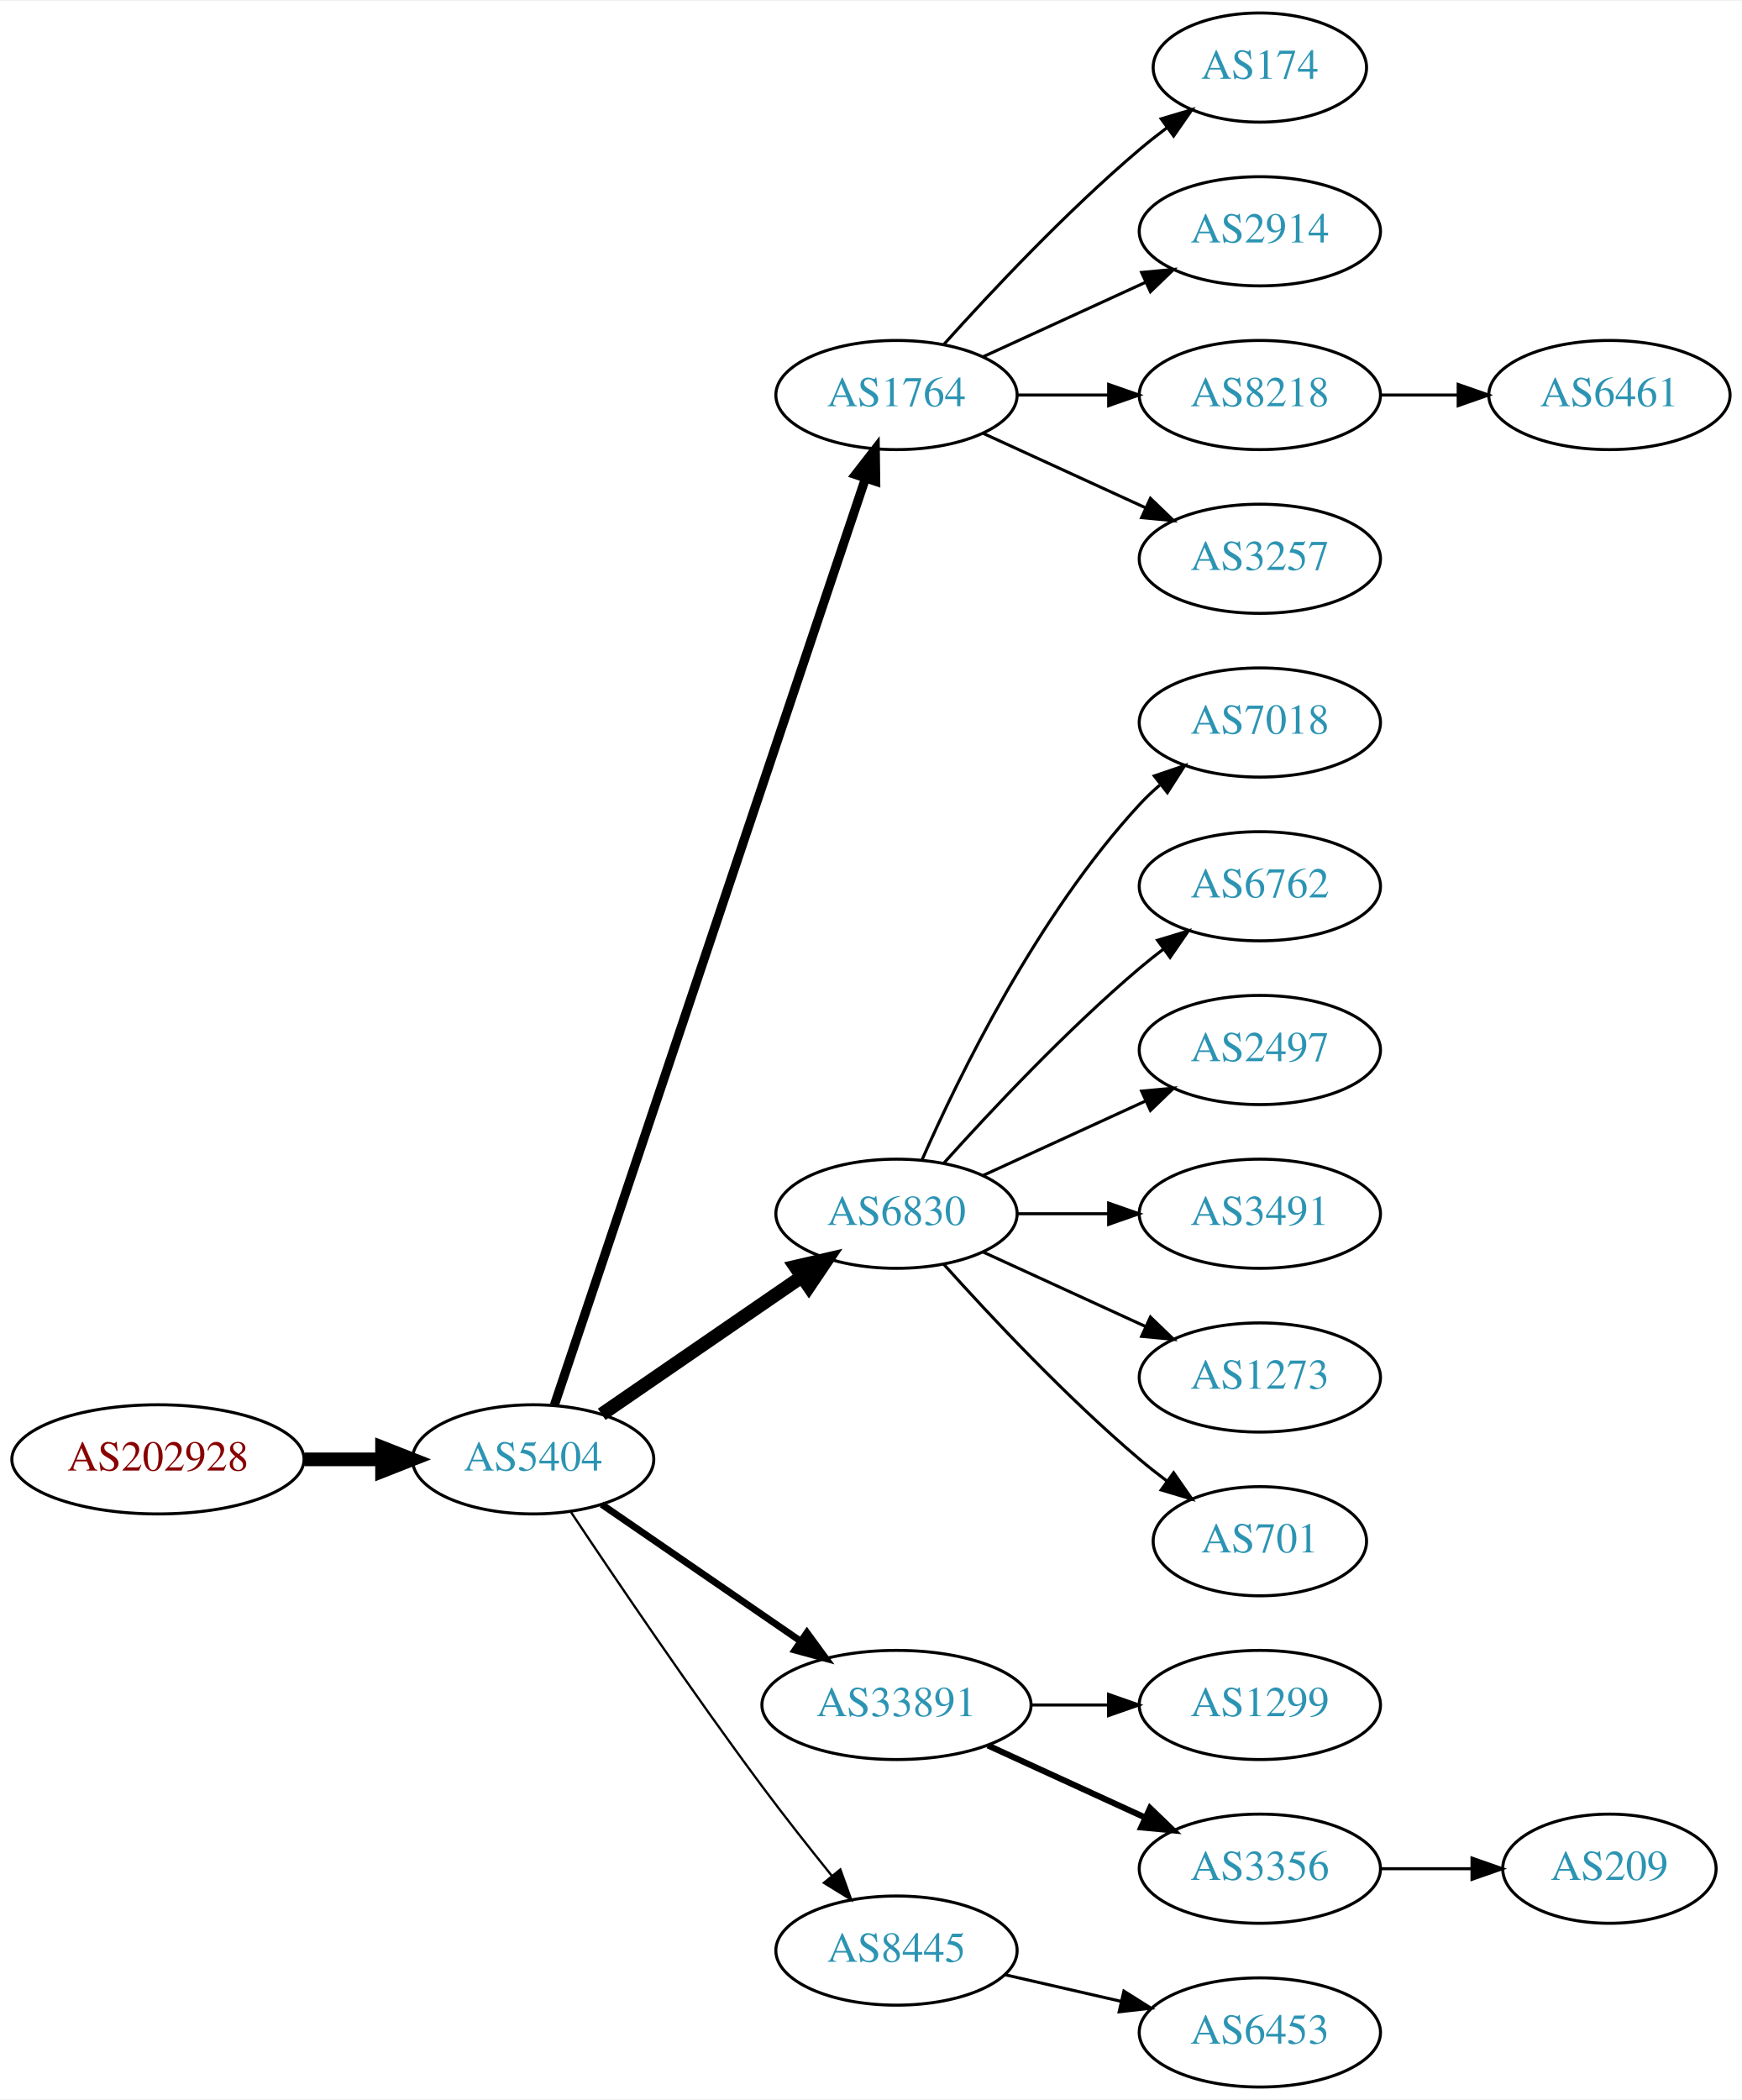
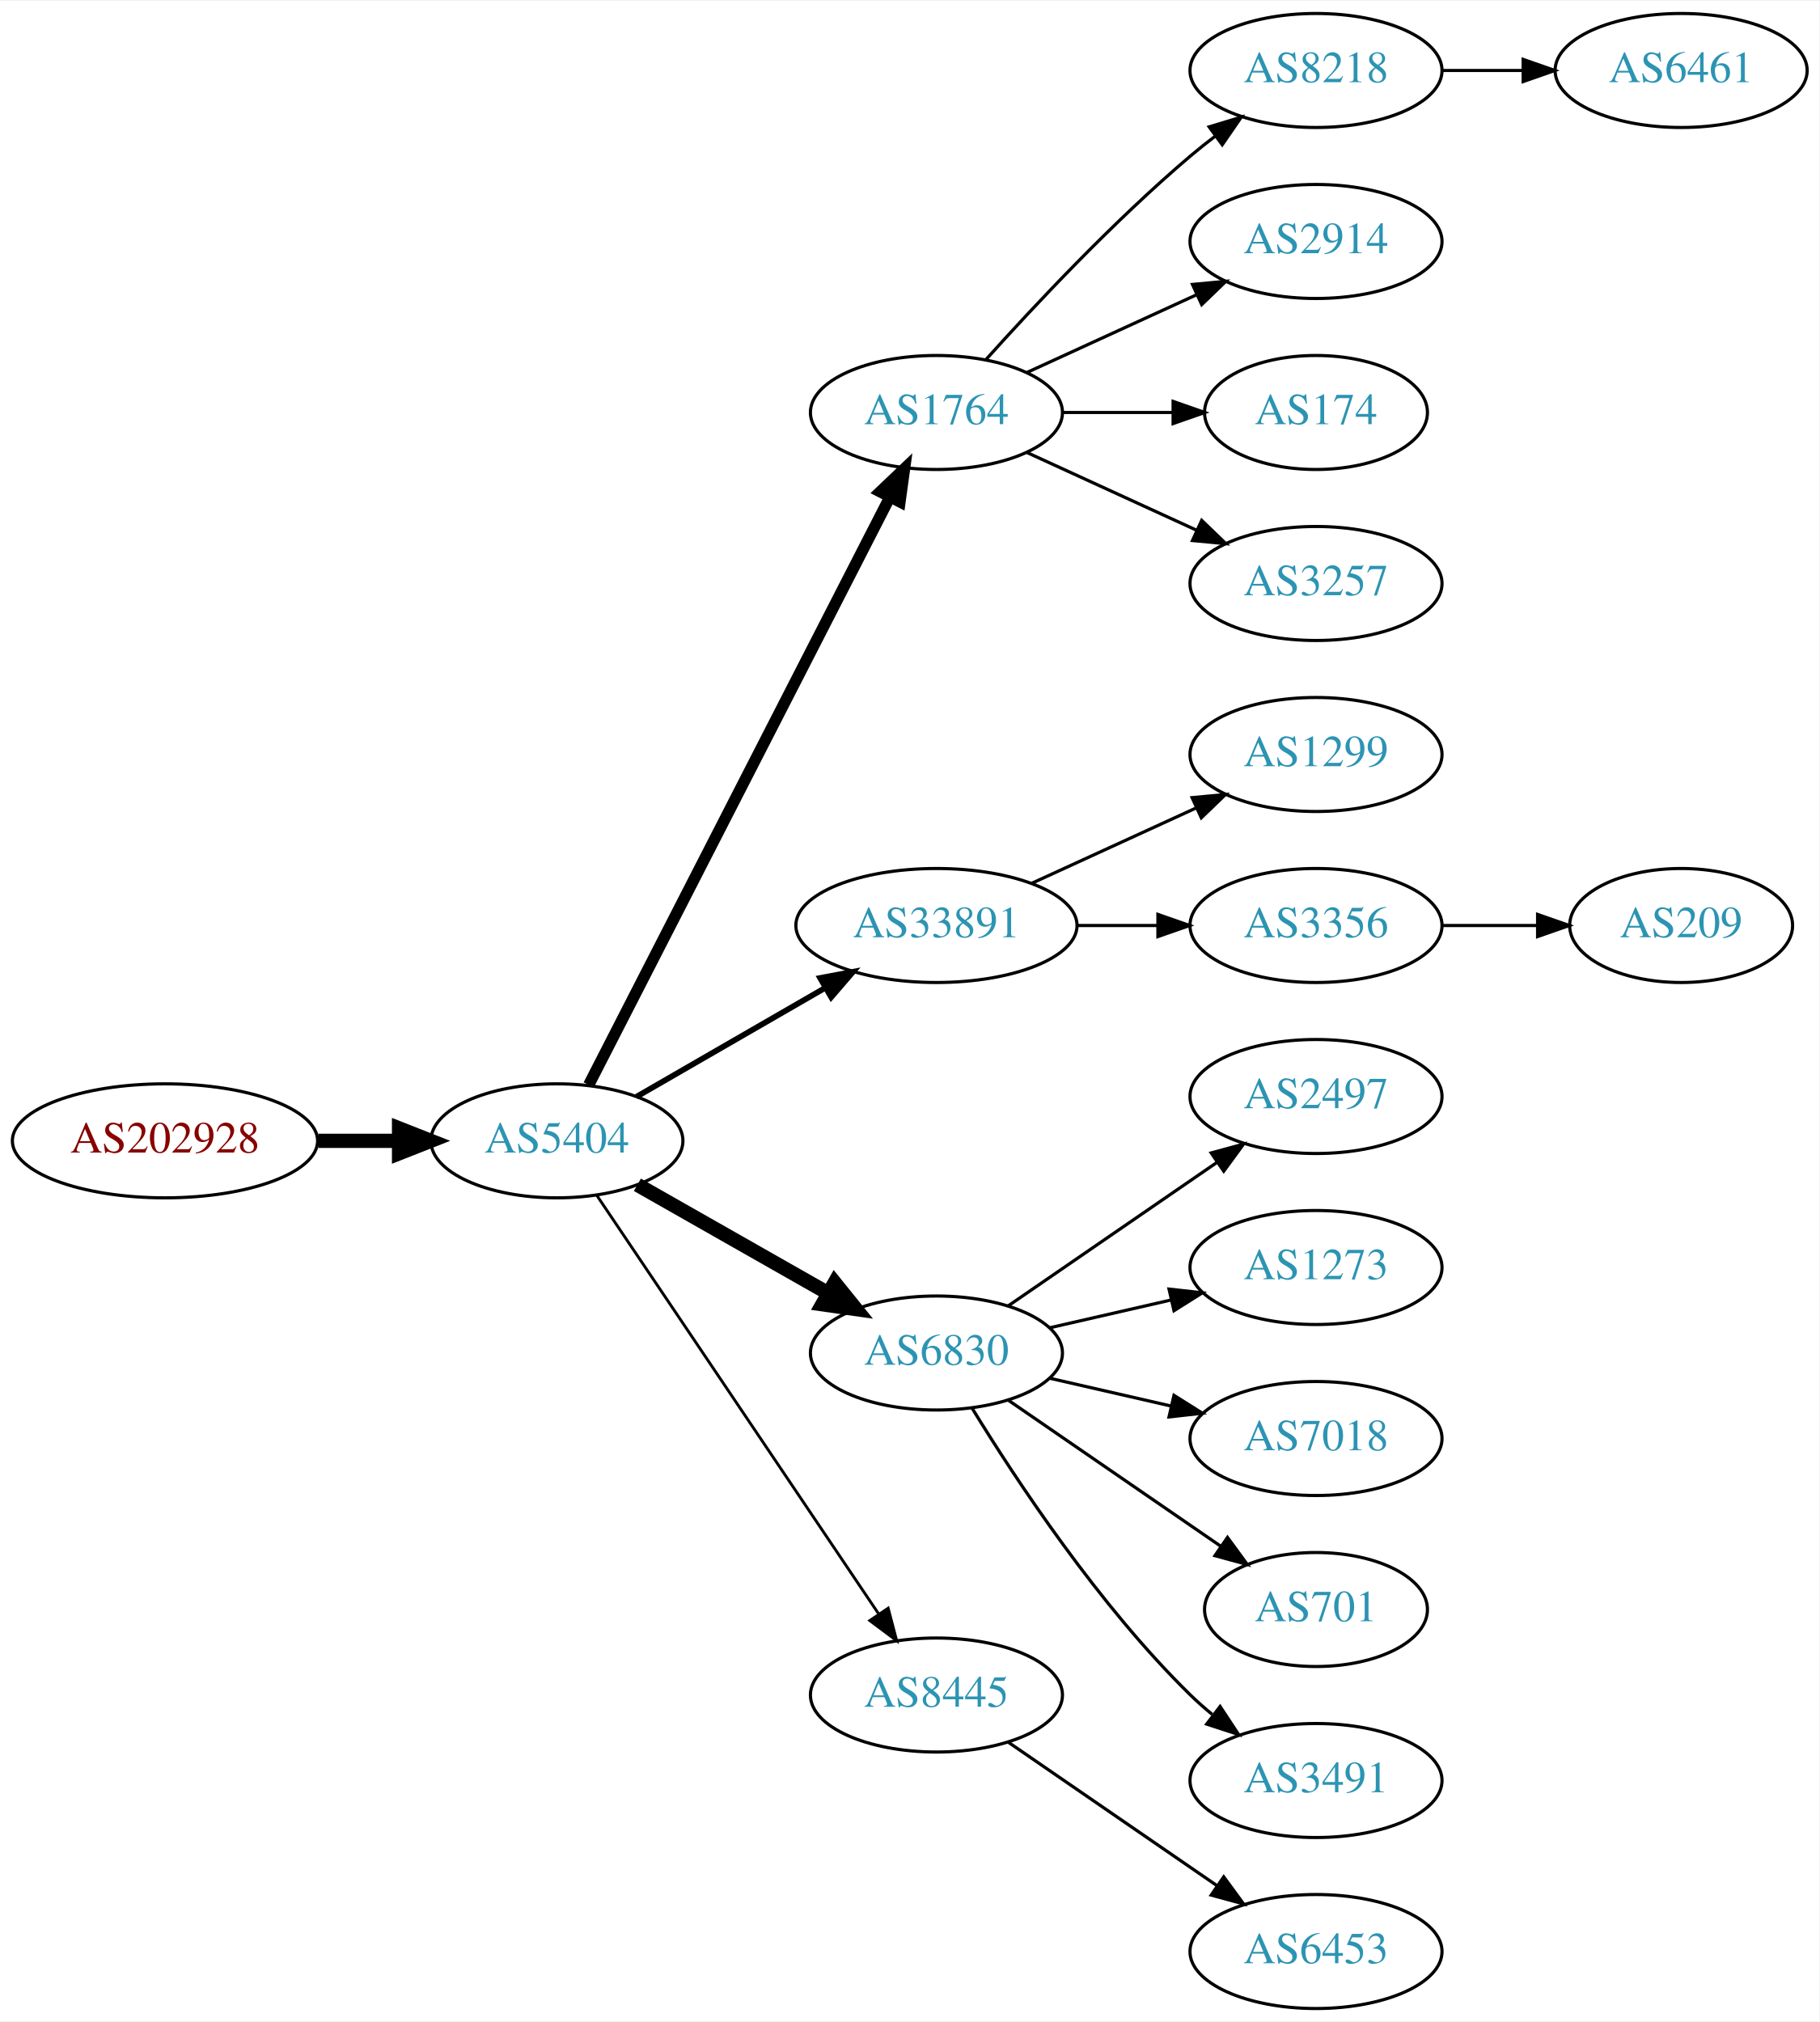
- <svg xmlns="http://www.w3.org/2000/svg" xmlns:xlink="http://www.w3.org/1999/xlink" width="574pt" height="692pt" viewBox="0.00 0.00 574.46 692.00">
-   <g id="graph0" class="graph" transform="scale(1 1) rotate(0) translate(4 688)">
-     <polygon fill="white" stroke="none" points="-4,4 -4,-688 570.463,-688 570.463,4 -4,4" />
+ <svg xmlns="http://www.w3.org/2000/svg" xmlns:xlink="http://www.w3.org/1999/xlink" width="574pt" height="638pt" viewBox="0.00 0.00 574.46 638.00">
+   <g id="graph0" class="graph" transform="scale(1 1) rotate(0) translate(4 634)">
+     <polygon fill="white" stroke="none" points="-4,4 -4,-634 570.463,-634 570.463,4 -4,4" />
    <g id="node1" class="node">
      <g id="a_node1">
        <a xlink:href="/asn/202928" xlink:title="AS202928 ~ z-ix.net [AT]">
-           <ellipse fill="#ffffff" stroke="black" cx="48.096" cy="-207" rx="48.192" ry="18" />
-           <text text-anchor="middle" x="48.096" y="-203.3" font-family="Times,serif" font-size="14.00" fill="#880000">AS202928</text>
+           <ellipse fill="#ffffff" stroke="black" cx="48.096" cy="-274" rx="48.192" ry="18" />
+           <text text-anchor="middle" x="48.096" y="-270.3" font-family="Times,serif" font-size="14.00" fill="#880000">AS202928</text>
        </a>
      </g>
    </g>
    <g id="node2" class="node">
      <g id="a_node2">
        <a xlink:href="/asn/5404" xlink:title="AS5404 ~ ASN conova communications GmbH [AT]">
-           <ellipse fill="#ffffff" stroke="black" cx="171.838" cy="-207" rx="39.794" ry="18" />
-           <text text-anchor="middle" x="171.838" y="-203.3" font-family="Times,serif" font-size="14.00" fill="#2c94b3">AS5404</text>
+           <ellipse fill="#ffffff" stroke="black" cx="171.838" cy="-274" rx="39.794" ry="18" />
+           <text text-anchor="middle" x="171.838" y="-270.3" font-family="Times,serif" font-size="14.00" fill="#2c94b3">AS5404</text>
        </a>
      </g>
    </g>
    <g id="edge1" class="edge">
-       <path fill="none" stroke="black" stroke-width="4.5" d="M96.513,-207C104.867,-207 113.577,-207 121.969,-207" />
-       <polygon fill="black" stroke="black" stroke-width="4.5" points="122.004,-210.938 132.004,-207 122.004,-203.063 122.004,-210.938" />
+       <path fill="none" stroke="black" stroke-width="4.5" d="M96.513,-274C104.867,-274 113.577,-274 121.969,-274" />
+       <polygon fill="black" stroke="black" stroke-width="4.5" points="122.004,-277.938 132.004,-274 122.004,-270.063 122.004,-277.938" />
    </g>
    <g id="node3" class="node">
      <g id="a_node3">
        <a xlink:href="/asn/1764" xlink:title="AS1764 ~ NEXTLAYER-AS [AT]">
-           <ellipse fill="#ffffff" stroke="black" cx="291.681" cy="-558" rx="39.794" ry="18" />
-           <text text-anchor="middle" x="291.681" y="-554.3" font-family="Times,serif" font-size="14.00" fill="#2c94b3">AS1764</text>
+           <ellipse fill="#ffffff" stroke="black" cx="291.681" cy="-504" rx="39.794" ry="18" />
+           <text text-anchor="middle" x="291.681" y="-500.3" font-family="Times,serif" font-size="14.00" fill="#2c94b3">AS1764</text>
        </a>
      </g>
    </g>
    <g id="edge2" class="edge">
-       <path fill="none" stroke="black" stroke-width="3" d="M178.844,-224.889C198.072,-282.16 258.208,-461.279 281.415,-530.403" />
-       <polygon fill="black" stroke="black" stroke-width="3" points="278.186,-531.781 284.687,-540.147 284.822,-529.553 278.186,-531.781" />
+       <path fill="none" stroke="black" stroke-width="3.6" d="M181.889,-291.666C202.411,-331.719 252.578,-429.634 276.947,-477.196" />
+       <polygon fill="black" stroke="black" stroke-width="3.6" points="273.924,-478.97 281.598,-486.274 280.153,-475.778 273.924,-478.97" />
    </g>
    <g id="node4" class="node">
      <g id="a_node4">
-         <a xlink:href="/asn/6830" xlink:title="AS6830 ~ LGI-UPC [AT]">
-           <ellipse fill="#ffffff" stroke="black" cx="291.681" cy="-288" rx="39.794" ry="18" />
-           <text text-anchor="middle" x="291.681" y="-284.3" font-family="Times,serif" font-size="14.00" fill="#2c94b3">AS6830</text>
+         <a xlink:href="/asn/33891" xlink:title="AS33891 ~ CORE-BACKBONE GMBH GLOBAL NETWORK [DE]">
+           <ellipse fill="#ffffff" stroke="black" cx="291.681" cy="-342" rx="44.393" ry="18" />
+           <text text-anchor="middle" x="291.681" y="-338.3" font-family="Times,serif" font-size="14.00" fill="#2c94b3">AS33891</text>
        </a>
      </g>
    </g>
    <g id="edge3" class="edge">
-       <path fill="none" stroke="black" stroke-width="4.5" d="M194.452,-221.857C212.941,-234.565 239.754,-252.995 260.384,-267.175" />
-       <polygon fill="black" stroke="black" stroke-width="4.5" points="258.333,-270.544 268.804,-272.963 262.794,-264.054 258.333,-270.544" />
+       <path fill="none" stroke="black" stroke-width="1.8" d="M196.97,-287.925C214.176,-297.854 237.55,-311.341 256.649,-322.362" />
+       <polygon fill="black" stroke="black" stroke-width="1.8" points="254.949,-325.422 265.36,-327.389 258.448,-319.359 254.949,-325.422" />
    </g>
    <g id="node5" class="node">
      <g id="a_node5">
-         <a xlink:href="/asn/33891" xlink:title="AS33891 ~ CORE-BACKBONE GMBH GLOBAL NETWORK [DE]">
-           <ellipse fill="#ffffff" stroke="black" cx="291.681" cy="-126" rx="44.393" ry="18" />
-           <text text-anchor="middle" x="291.681" y="-122.3" font-family="Times,serif" font-size="14.00" fill="#2c94b3">AS33891</text>
+         <a xlink:href="/asn/6830" xlink:title="AS6830 ~ LGI-UPC [AT]">
+           <ellipse fill="#ffffff" stroke="black" cx="291.681" cy="-207" rx="39.794" ry="18" />
+           <text text-anchor="middle" x="291.681" y="-203.3" font-family="Times,serif" font-size="14.00" fill="#2c94b3">AS6830</text>
        </a>
      </g>
    </g>
    <g id="edge4" class="edge">
-       <path fill="none" stroke="black" stroke-width="2.25" d="M194.452,-192.143C212.824,-179.515 239.417,-161.236 259.994,-147.093" />
-       <polygon fill="black" stroke="black" stroke-width="2.25" points="262.144,-149.862 268.403,-141.313 258.179,-144.093 262.144,-149.862" />
+       <path fill="none" stroke="black" stroke-width="4.5" d="M197.255,-260.118C214.715,-250.191 238.415,-236.716 257.576,-225.822" />
+       <polygon fill="black" stroke="black" stroke-width="4.5" points="259.548,-229.23 266.295,-220.865 255.655,-222.384 259.548,-229.23" />
    </g>
    <g id="node6" class="node">
      <g id="a_node6">
        <a xlink:href="/asn/8445" xlink:title="AS8445 ~ SALZBURG-AG-AS [AT]">
-           <ellipse fill="#ffffff" stroke="black" cx="291.681" cy="-45" rx="39.794" ry="18" />
-           <text text-anchor="middle" x="291.681" y="-41.3" font-family="Times,serif" font-size="14.00" fill="#2c94b3">AS8445</text>
+           <ellipse fill="#ffffff" stroke="black" cx="291.681" cy="-99" rx="39.794" ry="18" />
+           <text text-anchor="middle" x="291.681" y="-95.3" font-family="Times,serif" font-size="14.00" fill="#2c94b3">AS8445</text>
        </a>
      </g>
    </g>
    <g id="edge5" class="edge">
-       <path fill="none" stroke="black" stroke-width="0.75" d="M184.366,-189.529C198.727,-167.952 224.217,-130.268 247.484,-99 254.728,-89.266 262.984,-78.802 270.325,-69.701" />
-       <polygon fill="black" stroke="black" stroke-width="0.75" points="273.165,-71.755 276.753,-61.786 267.732,-67.342 273.165,-71.755" />
+       <path fill="none" stroke="black" stroke-width="0.9" d="M184.352,-256.902C205.12,-226.059 248.958,-160.959 273.361,-124.721" />
+       <polygon fill="black" stroke="black" stroke-width="0.9" points="276.438,-126.417 279.12,-116.168 270.631,-122.508 276.438,-126.417" />
    </g>
    <g id="node7" class="node">
      <g id="a_node7">
-         <a xlink:href="/asn/174" xlink:title="AS174 ~ Cogent Communications [US]">
-           <ellipse fill="#ffffff" stroke="black" cx="411.523" cy="-666" rx="35.194" ry="18" />
-           <text text-anchor="middle" x="411.523" y="-662.3" font-family="Times,serif" font-size="14.00" fill="#2c94b3">AS174</text>
+         <a xlink:href="/asn/8218" xlink:title="AS8218 ~ legacy Neotelecoms [FR]">
+           <ellipse fill="#ffffff" stroke="black" cx="411.523" cy="-612" rx="39.794" ry="18" />
+           <text text-anchor="middle" x="411.523" y="-608.3" font-family="Times,serif" font-size="14.00" fill="#2c94b3">AS8218</text>
        </a>
      </g>
    </g>
    <g id="edge6" class="edge">
-       <path fill="none" stroke="black" d="M307.327,-574.725C322.627,-591.765 347.725,-618.523 371.877,-639 374.729,-641.418 377.794,-643.833 380.905,-646.169" />
-       <polygon fill="black" stroke="black" points="378.978,-649.095 389.133,-652.116 383.078,-643.422 378.978,-649.095" />
+       <path fill="none" stroke="black" d="M307.327,-520.725C322.627,-537.765 347.725,-564.523 371.877,-585 374.374,-587.117 377.034,-589.232 379.746,-591.293" />
+       <polygon fill="black" stroke="black" points="377.782,-594.194 387.922,-597.266 381.912,-588.541 377.782,-594.194" />
    </g>
    <g id="node8" class="node">
      <g id="a_node8">
        <a xlink:href="/asn/2914" xlink:title="AS2914 ~ NTT America, Inc. [US]">
-           <ellipse fill="#ffffff" stroke="black" cx="411.523" cy="-612" rx="39.794" ry="18" />
-           <text text-anchor="middle" x="411.523" y="-608.3" font-family="Times,serif" font-size="14.00" fill="#2c94b3">AS2914</text>
+           <ellipse fill="#ffffff" stroke="black" cx="411.523" cy="-558" rx="39.794" ry="18" />
+           <text text-anchor="middle" x="411.523" y="-554.3" font-family="Times,serif" font-size="14.00" fill="#2c94b3">AS2914</text>
        </a>
      </g>
    </g>
    <g id="edge7" class="edge">
-       <path fill="none" stroke="black" d="M320.309,-570.661C336.266,-577.973 356.537,-587.261 373.82,-595.181" />
-       <polygon fill="black" stroke="black" points="372.518,-598.435 383.067,-599.419 375.434,-592.071 372.518,-598.435" />
+       <path fill="none" stroke="black" d="M320.309,-516.661C336.266,-523.973 356.537,-533.261 373.82,-541.181" />
+       <polygon fill="black" stroke="black" points="372.518,-544.435 383.067,-545.419 375.434,-538.071 372.518,-544.435" />
    </g>
    <g id="node9" class="node">
      <g id="a_node9">
-         <a xlink:href="/asn/8218" xlink:title="AS8218 ~ legacy Neotelecoms [FR]">
-           <ellipse fill="#ffffff" stroke="black" cx="411.523" cy="-558" rx="39.794" ry="18" />
-           <text text-anchor="middle" x="411.523" y="-554.3" font-family="Times,serif" font-size="14.00" fill="#2c94b3">AS8218</text>
+         <a xlink:href="/asn/174" xlink:title="AS174 ~ Cogent Communications [US]">
+           <ellipse fill="#ffffff" stroke="black" cx="411.523" cy="-504" rx="35.194" ry="18" />
+           <text text-anchor="middle" x="411.523" y="-500.3" font-family="Times,serif" font-size="14.00" fill="#2c94b3">AS174</text>
        </a>
      </g>
    </g>
    <g id="edge8" class="edge">
-       <path fill="none" stroke="black" d="M331.593,-558C341.146,-558 351.496,-558 361.459,-558" />
-       <polygon fill="black" stroke="black" points="361.651,-561.5 371.651,-558 361.651,-554.5 361.651,-561.5" />
+       <path fill="none" stroke="black" d="M331.593,-504C342.68,-504 354.839,-504 366.222,-504" />
+       <polygon fill="black" stroke="black" points="366.404,-507.5 376.404,-504 366.403,-500.5 366.404,-507.5" />
    </g>
    <g id="node10" class="node">
      <g id="a_node10">
        <a xlink:href="/asn/3257" xlink:title="AS3257 ~ GTT [DE]">
-           <ellipse fill="#ffffff" stroke="black" cx="411.523" cy="-504" rx="39.794" ry="18" />
-           <text text-anchor="middle" x="411.523" y="-500.3" font-family="Times,serif" font-size="14.00" fill="#2c94b3">AS3257</text>
+           <ellipse fill="#ffffff" stroke="black" cx="411.523" cy="-450" rx="39.794" ry="18" />
+           <text text-anchor="middle" x="411.523" y="-446.3" font-family="Times,serif" font-size="14.00" fill="#2c94b3">AS3257</text>
        </a>
      </g>
    </g>
    <g id="edge9" class="edge">
-       <path fill="none" stroke="black" d="M320.309,-545.339C336.266,-538.027 356.537,-528.739 373.82,-520.819" />
-       <polygon fill="black" stroke="black" points="375.434,-523.929 383.067,-516.581 372.518,-517.565 375.434,-523.929" />
-     </g>
-     <g id="node11" class="node">
-       <g id="a_node11">
-         <a xlink:href="/asn/7018" xlink:title="AS7018 ~ AT&amp;T Services, Inc. [US]">
-           <ellipse fill="#ffffff" stroke="black" cx="411.523" cy="-450" rx="39.794" ry="18" />
-           <text text-anchor="middle" x="411.523" y="-446.3" font-family="Times,serif" font-size="14.00" fill="#2c94b3">AS7018</text>
-         </a>
-       </g>
-     </g>
-     <g id="edge10" class="edge">
-       <path fill="none" stroke="black" d="M300.096,-305.761C312.165,-333.183 338.136,-386.473 371.877,-423 373.907,-425.198 376.146,-427.319 378.492,-429.34" />
-       <polygon fill="black" stroke="black" points="376.704,-432.386 386.736,-435.794 381.019,-426.874 376.704,-432.386" />
+       <path fill="none" stroke="black" d="M320.309,-491.339C336.266,-484.027 356.537,-474.739 373.82,-466.819" />
+       <polygon fill="black" stroke="black" points="375.434,-469.929 383.067,-462.581 372.518,-463.565 375.434,-469.929" />
    </g>
    <g id="node12" class="node">
      <g id="a_node12">
-         <a xlink:href="/asn/6762" xlink:title="AS6762 ~ TELECOM ITALIA SPARKLE S.p.A. [IT]">
+         <a xlink:href="/asn/1299" xlink:title="AS1299 ~ Telia Carrier [EU]">
          <ellipse fill="#ffffff" stroke="black" cx="411.523" cy="-396" rx="39.794" ry="18" />
-           <text text-anchor="middle" x="411.523" y="-392.3" font-family="Times,serif" font-size="14.00" fill="#2c94b3">AS6762</text>
+           <text text-anchor="middle" x="411.523" y="-392.3" font-family="Times,serif" font-size="14.00" fill="#2c94b3">AS1299</text>
        </a>
      </g>
    </g>
    <g id="edge11" class="edge">
-       <path fill="none" stroke="black" d="M307.327,-304.725C322.627,-321.765 347.725,-348.523 371.877,-369 374.374,-371.117 377.034,-373.232 379.746,-375.293" />
-       <polygon fill="black" stroke="black" points="377.782,-378.194 387.922,-381.266 381.912,-372.541 377.782,-378.194" />
+       <path fill="none" stroke="black" d="M321.81,-355.348C337.421,-362.502 356.819,-371.391 373.491,-379.03" />
+       <polygon fill="black" stroke="black" points="372.394,-382.378 382.943,-383.362 375.31,-376.014 372.394,-382.378" />
    </g>
    <g id="node13" class="node">
      <g id="a_node13">
-         <a xlink:href="/asn/2497" xlink:title="AS2497 ~ Internet Initiative Japan Inc. [JP]">
+         <a xlink:href="/asn/3356" xlink:title="AS3356 ~ Level 3 Parent, LLC [US]">
          <ellipse fill="#ffffff" stroke="black" cx="411.523" cy="-342" rx="39.794" ry="18" />
-           <text text-anchor="middle" x="411.523" y="-338.3" font-family="Times,serif" font-size="14.00" fill="#2c94b3">AS2497</text>
+           <text text-anchor="middle" x="411.523" y="-338.3" font-family="Times,serif" font-size="14.00" fill="#2c94b3">AS3356</text>
        </a>
      </g>
    </g>
    <g id="edge12" class="edge">
-       <path fill="none" stroke="black" d="M320.309,-300.661C336.266,-307.973 356.537,-317.261 373.82,-325.181" />
-       <polygon fill="black" stroke="black" points="372.518,-328.435 383.067,-329.419 375.434,-322.071 372.518,-328.435" />
+       <path fill="none" stroke="black" d="M335.892,-342C344.204,-342 352.967,-342 361.449,-342" />
+       <polygon fill="black" stroke="black" points="361.608,-345.5 371.608,-342 361.608,-338.5 361.608,-345.5" />
    </g>
    <g id="node14" class="node">
      <g id="a_node14">
-         <a xlink:href="/asn/3491" xlink:title="AS3491 ~ PCCW Global, Inc. [US]">
+         <a xlink:href="/asn/2497" xlink:title="AS2497 ~ Internet Initiative Japan Inc. [JP]">
          <ellipse fill="#ffffff" stroke="black" cx="411.523" cy="-288" rx="39.794" ry="18" />
-           <text text-anchor="middle" x="411.523" y="-284.3" font-family="Times,serif" font-size="14.00" fill="#2c94b3">AS3491</text>
+           <text text-anchor="middle" x="411.523" y="-284.3" font-family="Times,serif" font-size="14.00" fill="#2c94b3">AS2497</text>
        </a>
      </g>
    </g>
    <g id="edge13" class="edge">
-       <path fill="none" stroke="black" d="M331.593,-288C341.146,-288 351.496,-288 361.459,-288" />
-       <polygon fill="black" stroke="black" points="361.651,-291.5 371.651,-288 361.651,-284.5 361.651,-291.5" />
+       <path fill="none" stroke="black" d="M314.295,-221.857C332.783,-234.565 359.597,-252.995 380.227,-267.175" />
+       <polygon fill="black" stroke="black" points="378.423,-270.183 388.647,-272.963 382.388,-264.414 378.423,-270.183" />
    </g>
    <g id="node15" class="node">
      <g id="a_node15">
        <a xlink:href="/asn/1273" xlink:title="AS1273 ~ Vodafone Group PLC [EU]">
          <ellipse fill="#ffffff" stroke="black" cx="411.523" cy="-234" rx="39.794" ry="18" />
          <text text-anchor="middle" x="411.523" y="-230.3" font-family="Times,serif" font-size="14.00" fill="#2c94b3">AS1273</text>
        </a>
      </g>
    </g>
    <g id="edge14" class="edge">
-       <path fill="none" stroke="black" d="M320.309,-275.339C336.266,-268.027 356.537,-258.739 373.82,-250.819" />
-       <polygon fill="black" stroke="black" points="375.434,-253.929 383.067,-246.581 372.518,-247.565 375.434,-253.929" />
+       <path fill="none" stroke="black" d="M327.4,-214.955C339.4,-217.704 353.021,-220.825 365.713,-223.733" />
+       <polygon fill="black" stroke="black" points="365.116,-227.187 375.645,-226.009 366.679,-220.364 365.116,-227.187" />
    </g>
    <g id="node16" class="node">
      <g id="a_node16">
-         <a xlink:href="/asn/701" xlink:title="AS701 ~ UUNET [US]">
-           <ellipse fill="#ffffff" stroke="black" cx="411.523" cy="-180" rx="35.194" ry="18" />
-           <text text-anchor="middle" x="411.523" y="-176.3" font-family="Times,serif" font-size="14.00" fill="#2c94b3">AS701</text>
+         <a xlink:href="/asn/7018" xlink:title="AS7018 ~ AT&amp;T Services, Inc. [US]">
+           <ellipse fill="#ffffff" stroke="black" cx="411.523" cy="-180" rx="39.794" ry="18" />
+           <text text-anchor="middle" x="411.523" y="-176.3" font-family="Times,serif" font-size="14.00" fill="#2c94b3">AS7018</text>
        </a>
      </g>
    </g>
    <g id="edge15" class="edge">
-       <path fill="none" stroke="black" d="M307.327,-271.275C322.627,-254.235 347.725,-227.477 371.877,-207 374.729,-204.582 377.794,-202.167 380.905,-199.831" />
-       <polygon fill="black" stroke="black" points="383.078,-202.578 389.133,-193.884 378.978,-196.905 383.078,-202.578" />
+       <path fill="none" stroke="black" d="M327.4,-199.045C339.4,-196.296 353.021,-193.175 365.713,-190.267" />
+       <polygon fill="black" stroke="black" points="366.679,-193.636 375.645,-187.991 365.116,-186.813 366.679,-193.636" />
    </g>
    <g id="node17" class="node">
      <g id="a_node17">
-         <a xlink:href="/asn/1299" xlink:title="AS1299 ~ Telia Carrier [EU]">
-           <ellipse fill="#ffffff" stroke="black" cx="411.523" cy="-126" rx="39.794" ry="18" />
-           <text text-anchor="middle" x="411.523" y="-122.3" font-family="Times,serif" font-size="14.00" fill="#2c94b3">AS1299</text>
+         <a xlink:href="/asn/701" xlink:title="AS701 ~ UUNET [US]">
+           <ellipse fill="#ffffff" stroke="black" cx="411.523" cy="-126" rx="35.194" ry="18" />
+           <text text-anchor="middle" x="411.523" y="-122.3" font-family="Times,serif" font-size="14.00" fill="#2c94b3">AS701</text>
        </a>
      </g>
    </g>
    <g id="edge16" class="edge">
-       <path fill="none" stroke="black" d="M335.892,-126C344.204,-126 352.967,-126 361.449,-126" />
-       <polygon fill="black" stroke="black" points="361.608,-129.5 371.608,-126 361.608,-122.5 361.608,-129.5" />
+       <path fill="none" stroke="black" d="M314.295,-192.143C333.132,-179.195 360.612,-160.307 381.388,-146.027" />
+       <polygon fill="black" stroke="black" points="383.578,-148.768 389.836,-140.219 379.613,-142.999 383.578,-148.768" />
    </g>
    <g id="node18" class="node">
      <g id="a_node18">
-         <a xlink:href="/asn/3356" xlink:title="AS3356 ~ Level 3 Parent, LLC [US]">
+         <a xlink:href="/asn/3491" xlink:title="AS3491 ~ PCCW Global, Inc. [US]">
          <ellipse fill="#ffffff" stroke="black" cx="411.523" cy="-72" rx="39.794" ry="18" />
-           <text text-anchor="middle" x="411.523" y="-68.3" font-family="Times,serif" font-size="14.00" fill="#2c94b3">AS3356</text>
+           <text text-anchor="middle" x="411.523" y="-68.3" font-family="Times,serif" font-size="14.00" fill="#2c94b3">AS3491</text>
        </a>
      </g>
    </g>
    <g id="edge17" class="edge">
-       <path fill="none" stroke="black" stroke-width="2" d="M321.81,-112.652C337.421,-105.498 356.819,-96.609 373.491,-88.969" />
-       <polygon fill="black" stroke="black" stroke-width="2" points="375.31,-91.986 382.943,-84.638 372.394,-85.622 375.31,-91.986" />
-     </g>
-     <g id="node20" class="node">
-       <g id="a_node20">
+       <path fill="none" stroke="black" d="M302.946,-189.56C316.755,-167.009 342.944,-127.278 371.877,-99 374.017,-96.908 376.334,-94.863 378.734,-92.894" />
+       <polygon fill="black" stroke="black" points="381.244,-95.382 387.075,-86.536 377.001,-89.815 381.244,-95.382" />
+     </g>
+     <g id="node19" class="node">
+       <g id="a_node19">
        <a xlink:href="/asn/6453" xlink:title="AS6453 ~ TATA COMMUNICATIONS (AMERICA) INC [US]">
          <ellipse fill="#ffffff" stroke="black" cx="411.523" cy="-18" rx="39.794" ry="18" />
          <text text-anchor="middle" x="411.523" y="-14.3" font-family="Times,serif" font-size="14.00" fill="#2c94b3">AS6453</text>
        </a>
      </g>
    </g>
+     <g id="edge18" class="edge">
+       <path fill="none" stroke="black" d="M314.295,-84.143C332.783,-71.435 359.597,-53.005 380.227,-38.825" />
+       <polygon fill="black" stroke="black" points="382.388,-41.586 388.647,-33.037 378.423,-35.817 382.388,-41.586" />
+     </g>
+     <g id="node11" class="node">
+       <g id="a_node11">
+         <a xlink:href="/asn/6461" xlink:title="AS6461 ~ Zayo Bandwidth [US]">
+           <ellipse fill="#ffffff" stroke="black" cx="526.816" cy="-612" rx="39.794" ry="18" />
+           <text text-anchor="middle" x="526.816" y="-608.3" font-family="Times,serif" font-size="14.00" fill="#2c94b3">AS6461</text>
+         </a>
+       </g>
+     </g>
+     <g id="edge10" class="edge">
+       <path fill="none" stroke="black" d="M451.195,-612C459.398,-612 468.162,-612 476.694,-612" />
+       <polygon fill="black" stroke="black" points="476.934,-615.5 486.934,-612 476.933,-608.5 476.934,-615.5" />
+     </g>
+     <g id="node20" class="node">
+       <g id="a_node20">
+         <a xlink:href="/asn/209" xlink:title="AS209 ~ CenturyLink Communications, LLC [US]">
+           <ellipse fill="#ffffff" stroke="black" cx="526.816" cy="-342" rx="35.194" ry="18" />
+           <text text-anchor="middle" x="526.816" y="-338.3" font-family="Times,serif" font-size="14.00" fill="#2c94b3">AS209</text>
+         </a>
+       </g>
+     </g>
    <g id="edge19" class="edge">
-       <path fill="none" stroke="black" d="M327.4,-37.045C339.4,-34.296 353.021,-31.175 365.713,-28.267" />
-       <polygon fill="black" stroke="black" points="366.679,-31.636 375.645,-25.991 365.116,-24.813 366.679,-31.636" />
-     </g>
-     <g id="node19" class="node">
-       <g id="a_node19">
-         <a xlink:href="/asn/6461" xlink:title="AS6461 ~ Zayo Bandwidth [US]">
-           <ellipse fill="#ffffff" stroke="black" cx="526.816" cy="-558" rx="39.794" ry="18" />
-           <text text-anchor="middle" x="526.816" y="-554.3" font-family="Times,serif" font-size="14.00" fill="#2c94b3">AS6461</text>
-         </a>
-       </g>
-     </g>
-     <g id="edge18" class="edge">
-       <path fill="none" stroke="black" d="M451.195,-558C459.398,-558 468.162,-558 476.694,-558" />
-       <polygon fill="black" stroke="black" points="476.934,-561.5 486.934,-558 476.933,-554.5 476.934,-561.5" />
-     </g>
-     <g id="node21" class="node">
-       <g id="a_node21">
-         <a xlink:href="/asn/209" xlink:title="AS209 ~ CenturyLink Communications, LLC [US]">
-           <ellipse fill="#ffffff" stroke="black" cx="526.816" cy="-72" rx="35.194" ry="18" />
-           <text text-anchor="middle" x="526.816" y="-68.3" font-family="Times,serif" font-size="14.00" fill="#2c94b3">AS209</text>
-         </a>
-       </g>
-     </g>
-     <g id="edge20" class="edge">
-       <path fill="none" stroke="black" d="M451.195,-72C460.901,-72 471.391,-72 481.354,-72" />
-       <polygon fill="black" stroke="black" points="481.491,-75.5 491.491,-72 481.49,-68.5 481.491,-75.5" />
+       <path fill="none" stroke="black" d="M451.195,-342C460.901,-342 471.391,-342 481.354,-342" />
+       <polygon fill="black" stroke="black" points="481.491,-345.5 491.491,-342 481.49,-338.5 481.491,-345.5" />
    </g>
  </g>
</svg>
